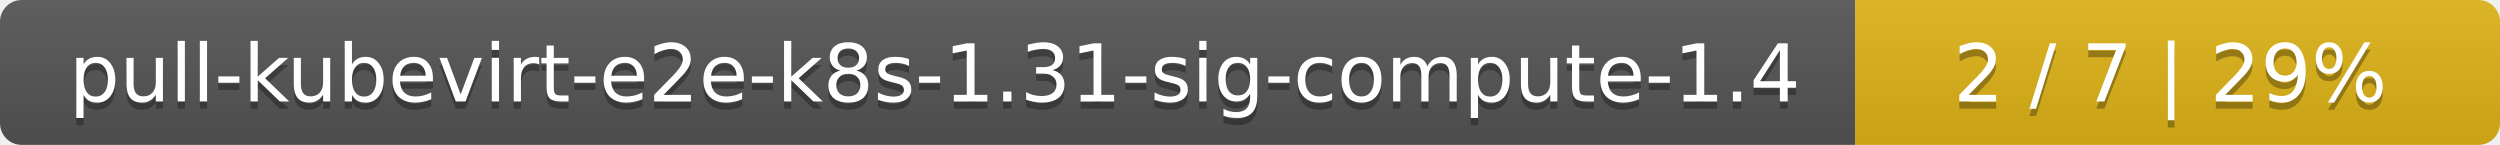
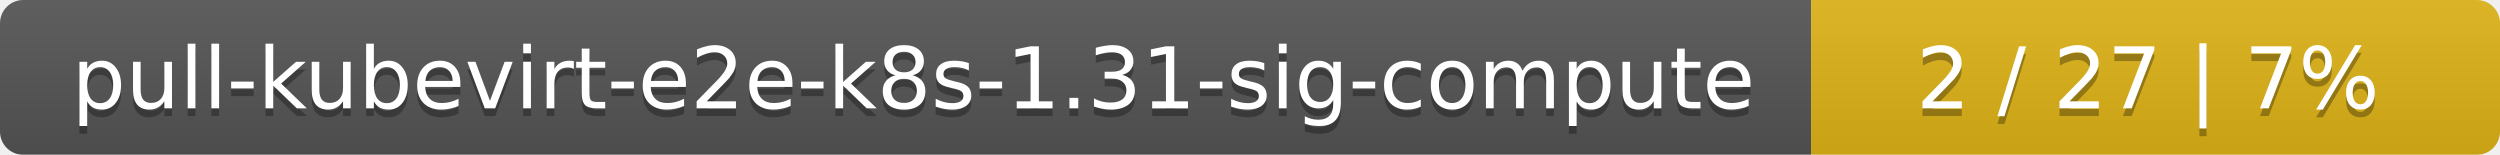
- <svg xmlns="http://www.w3.org/2000/svg" width="345" height="20">
+ <svg xmlns="http://www.w3.org/2000/svg" width="323" height="20">
  <linearGradient id="smooth" x2="0" y2="100%">
    <stop offset="0" stop-color="#bbb" stop-opacity=".1" />
    <stop offset="1" stop-opacity=".1" />
  </linearGradient>
  <mask id="round">
-     <rect width="345" height="20" rx="3" fill="#fff" />
+     <rect width="323" height="20" rx="3" fill="#fff" />
  </mask>
  <g mask="url(#round)">
-     <rect width="256" height="20" fill="#555" />
-     <rect x="256" width="89" height="20" fill="#dfb317" />
-     <rect width="345" height="20" fill="url(#smooth)" />
+     <rect width="234" height="20" fill="#555" />
+     <rect x="234" width="89" height="20" fill="#dfb317" />
+     <rect width="323" height="20" fill="url(#smooth)" />
  </g>
  <g fill="#fff" text-anchor="middle" font-family="DejaVu Sans,Verdana,Geneva,sans-serif" font-size="11">
-     <text x="129" y="15" fill="#010101" fill-opacity=".3">pull-kubevirt-e2e-k8s-1.31-sig-compute-1.4</text>
-     <text x="129" y="14">pull-kubevirt-e2e-k8s-1.31-sig-compute-1.4</text>
-     <text x="299.5" y="15" fill="#010101" fill-opacity=".3">2 / 7    |    29%</text>
-     <text x="299.5" y="14">2 / 7    |    29%</text>
+     <text x="118" y="15" fill="#010101" fill-opacity=".3">pull-kubevirt-e2e-k8s-1.31-sig-compute</text>
+     <text x="118" y="14">pull-kubevirt-e2e-k8s-1.31-sig-compute</text>
+     <text x="277.5" y="15" fill="#010101" fill-opacity=".3">2 / 27    |    7%</text>
+     <text x="277.5" y="14">2 / 27    |    7%</text>
  </g>
</svg>
